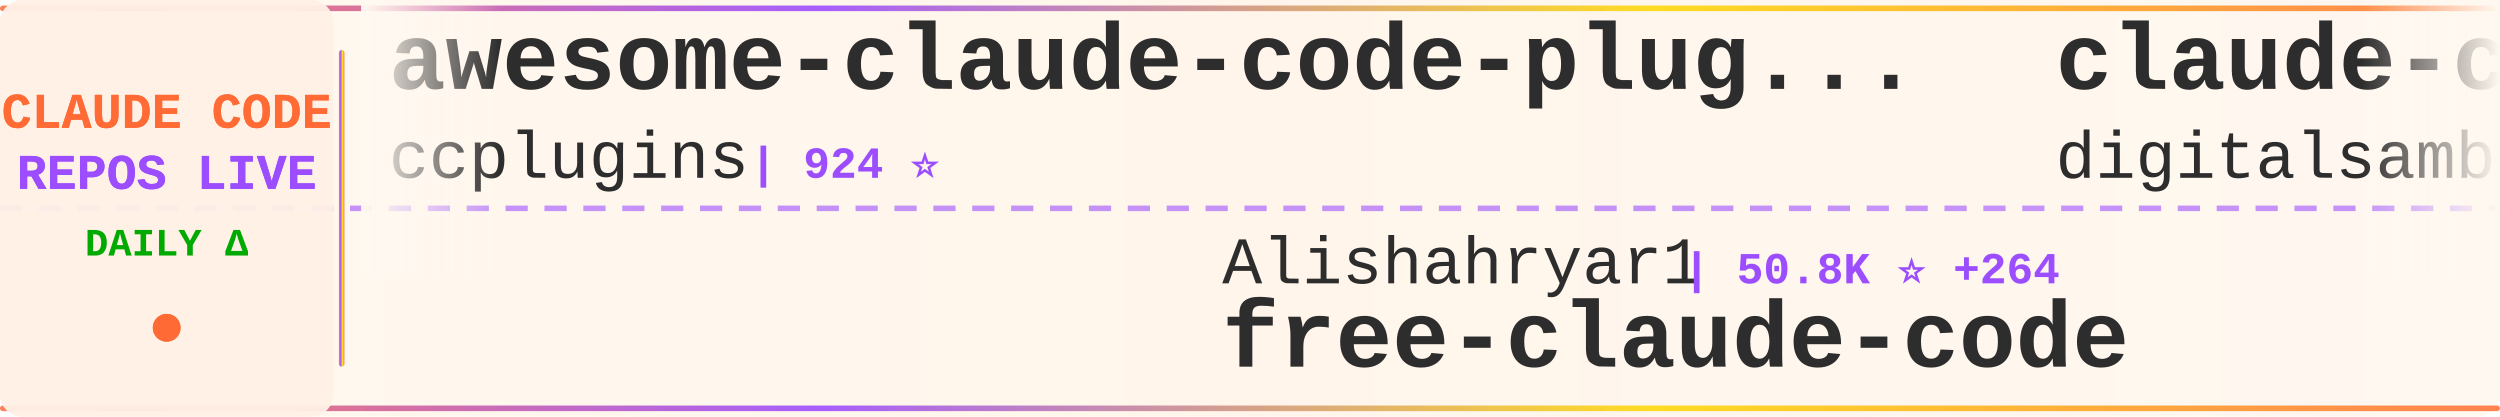
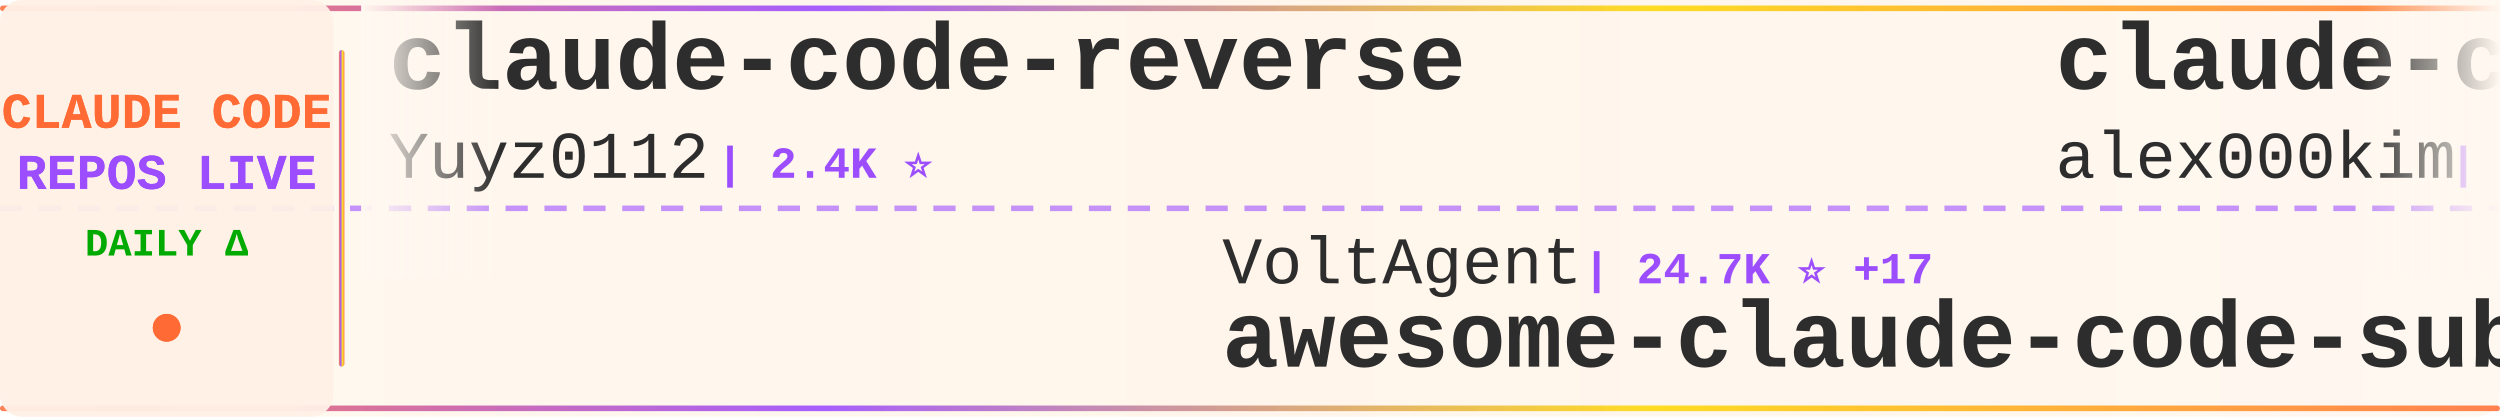
<svg xmlns="http://www.w3.org/2000/svg" width="900" height="150">
  <defs>
    <linearGradient id="tickerBg" x1="0%" y1="0%" x2="100%" y2="0%">
      <stop offset="0%" style="stop-color:#fff8f0;stop-opacity:0.98" />
      <stop offset="50%" style="stop-color:#fff5eb;stop-opacity:1" />
      <stop offset="100%" style="stop-color:#fff8f0;stop-opacity:0.98" />
    </linearGradient>
    <linearGradient id="borderGrad" x1="0%" y1="0%" x2="100%" y2="0%">
      <stop offset="0%" style="stop-color:#FF6B35;stop-opacity:0.85">
        <animate attributeName="stop-opacity" values="0.85;1;0.85" dur="2s" repeatCount="indefinite" />
      </stop>
      <stop offset="33%" style="stop-color:#9C4EFF;stop-opacity:0.9">
        <animate attributeName="stop-opacity" values="0.9;1;0.9" dur="2.2s" repeatCount="indefinite" />
      </stop>
      <stop offset="66%" style="stop-color:#FFD700;stop-opacity:0.85">
        <animate attributeName="stop-opacity" values="0.85;1;0.85" dur="1.8s" repeatCount="indefinite" />
      </stop>
      <stop offset="100%" style="stop-color:#FF6B35;stop-opacity:0.85">
        <animate attributeName="stop-opacity" values="0.85;1;0.85" dur="2s" repeatCount="indefinite" />
      </stop>
    </linearGradient>
    <filter id="textGlow">
      <feGaussianBlur stdDeviation="0.15" result="coloredBlur" />
      <feMerge>
        <feMergeNode in="coloredBlur" />
        <feMergeNode in="SourceGraphic" />
      </feMerge>
    </filter>
    <filter id="metricGlow">
      <feGaussianBlur stdDeviation="0.2" result="coloredBlur" />
      <feMerge>
        <feMergeNode in="coloredBlur" />
        <feMergeNode in="SourceGraphic" />
      </feMerge>
    </filter>
    <linearGradient id="leftFade" x1="0%" y1="0%" x2="100%" y2="0%">
      <stop offset="0%" style="stop-color:#fff8f0;stop-opacity:1" />
      <stop offset="100%" style="stop-color:#fff8f0;stop-opacity:0" />
    </linearGradient>
    <linearGradient id="rightFade" x1="0%" y1="0%" x2="100%" y2="0%">
      <stop offset="0%" style="stop-color:#fff8f0;stop-opacity:0" />
      <stop offset="100%" style="stop-color:#fff8f0;stop-opacity:1" />
    </linearGradient>
  </defs>
  <rect width="900" height="150" fill="url(#tickerBg)" rx="8" />
  <rect x="0" y="2" width="900" height="2" fill="url(#borderGrad)" rx="1" />
  <rect x="0" y="146" width="900" height="2" fill="url(#borderGrad)" rx="1" />
  <line x1="0" y1="75" x2="900" y2="75" stroke="#9C4EFF" stroke-width="2" stroke-dasharray="8 6" opacity="0.6" />
  <rect x="0" y="0" width="120" height="150" fill="#fff0e6" opacity="0.95" rx="8" />
  <text x="60" y="46" font-family="'Courier New', monospace" font-size="18" font-weight="bold" fill="#FF6B35" text-anchor="middle" filter="url(#textGlow)">
    CLAUDE CODE
  </text>
  <text x="60" y="68" font-family="'Courier New', monospace" font-size="18" font-weight="bold" fill="#9C4EFF" text-anchor="middle" filter="url(#textGlow)">
    REPOS LIVE
  </text>
  <text x="60" y="92" font-family="'Courier New', monospace" font-size="14" font-weight="bold" fill="#00aa00" text-anchor="middle">
    DAILY Δ
  </text>
  <circle cx="60" cy="118" r="5" fill="#FF6B35" filter="url(#metricGlow)">
    <animate attributeName="r" values="4;6;4" dur="1.5s" repeatCount="indefinite" />
    <animate attributeName="opacity" values="0.6;1;0.6" dur="1.5s" repeatCount="indefinite" />
  </circle>
  <rect x="122" y="18" width="2" height="114" fill="url(#borderGrad)" rx="1" />
  <clipPath id="tickerClip">
    <rect x="130" y="0" width="770" height="150" />
  </clipPath>
  <g clip-path="url(#tickerClip)">
    <g id="tickerItems">
      <animateTransform attributeName="transform" attributeType="XML" type="translate" from="0 0" to="-3000 0" dur="54s" repeatCount="indefinite" />
      <g transform="translate(0, 0)">
-         <text x="140" y="32" font-family="'Courier New', monospace" font-size="34" font-weight="bold" fill="#2d2d2d">awesome-claude-code-plug...</text>
-         <text x="140" y="64" font-family="'Courier New', monospace" font-size="24" font-weight="normal" fill="#2d2d2d" opacity="1.0">ccplugins</text>
-         <text x="270" y="64" font-family="'Courier New', monospace" font-size="16" font-weight="bold" fill="#9C4EFF"> | 924 ⭐</text>
+         <text x="140" y="32" font-family="'Courier New', monospace" font-size="34" font-weight="bold" fill="#2d2d2d">claude-code-reverse</text>
+         <text x="140" y="64" font-family="'Courier New', monospace" font-size="24" font-weight="normal" fill="#2d2d2d" opacity="1.0">Yuyz0112</text>
+         <text x="258" y="64" font-family="'Courier New', monospace" font-size="16" font-weight="bold" fill="#9C4EFF"> | 2.4K ⭐</text>
      </g>
      <g transform="translate(300, 0)">
-         <text x="140" y="102" font-family="'Courier New', monospace" font-size="24" font-weight="normal" fill="#2d2d2d" opacity="1.0">Alishahryar1</text>
-         <text x="306" y="102" font-family="'Courier New', monospace" font-size="16" font-weight="bold" fill="#9C4EFF"> | 50.8K ⭐ +264</text>
-         <text x="140" y="132" font-family="'Courier New', monospace" font-size="34" font-weight="bold" fill="#2d2d2d">free-claude-code</text>
+         <text x="140" y="102" font-family="'Courier New', monospace" font-size="24" font-weight="normal" fill="#2d2d2d" opacity="1.0">VoltAgent</text>
+         <text x="270" y="102" font-family="'Courier New', monospace" font-size="16" font-weight="bold" fill="#9C4EFF"> | 24.7K ⭐ +17</text>
+         <text x="140" y="132" font-family="'Courier New', monospace" font-size="34" font-weight="bold" fill="#2d2d2d">awesome-claude-code-suba...</text>
      </g>
      <g transform="translate(600, 0)">
-         <text x="140" y="32" font-family="'Courier New', monospace" font-size="34" font-weight="bold" fill="#2d2d2d">claude-code-video-toolki...</text>
-         <text x="140" y="64" font-family="'Courier New', monospace" font-size="24" font-weight="normal" fill="#2d2d2d" opacity="1.0">digitalsamba</text>
-         <text x="306" y="64" font-family="'Courier New', monospace" font-size="16" font-weight="bold" fill="#9C4EFF"> | 2.0K ⭐ +2</text>
+         <text x="140" y="32" font-family="'Courier New', monospace" font-size="34" font-weight="bold" fill="#2d2d2d">claude-code</text>
+         <text x="140" y="64" font-family="'Courier New', monospace" font-size="24" font-weight="normal" fill="#2d2d2d" opacity="1.0">alex000kim</text>
+         <text x="282" y="64" font-family="'Courier New', monospace" font-size="16" font-weight="bold" fill="#9C4EFF"> | 233 ⭐</text>
      </g>
      <g transform="translate(900, 0)">
-         <text x="140" y="102" font-family="'Courier New', monospace" font-size="24" font-weight="normal" fill="#2d2d2d" opacity="1.0">VILA-Lab</text>
-         <text x="258" y="102" font-family="'Courier New', monospace" font-size="16" font-weight="bold" fill="#9C4EFF"> | 2.1K ⭐</text>
-         <text x="140" y="132" font-family="'Courier New', monospace" font-size="34" font-weight="bold" fill="#2d2d2d">Dive-into-Claude-Code</text>
+         <text x="140" y="102" font-family="'Courier New', monospace" font-size="24" font-weight="normal" fill="#2d2d2d" opacity="1.0">codeaashu</text>
+         <text x="270" y="102" font-family="'Courier New', monospace" font-size="16" font-weight="bold" fill="#9C4EFF"> | 3.3K ⭐ +7</text>
+         <text x="140" y="132" font-family="'Courier New', monospace" font-size="34" font-weight="bold" fill="#2d2d2d">claude-code</text>
      </g>
      <g transform="translate(1200, 0)">
-         <text x="140" y="32" font-family="'Courier New', monospace" font-size="34" font-weight="bold" fill="#2d2d2d">Claude-code</text>
-         <text x="140" y="64" font-family="'Courier New', monospace" font-size="24" font-weight="normal" fill="#2d2d2d" opacity="1.0">zstmfhy</text>
-         <text x="246" y="64" font-family="'Courier New', monospace" font-size="16" font-weight="bold" fill="#9C4EFF"> | 190 ⭐</text>
+         <text x="140" y="32" font-family="'Courier New', monospace" font-size="34" font-weight="bold" fill="#2d2d2d">claude-code</text>
+         <text x="140" y="64" font-family="'Courier New', monospace" font-size="24" font-weight="normal" fill="#2d2d2d" opacity="1.0">VineeTagarwaL-code</text>
+         <text x="378" y="64" font-family="'Courier New', monospace" font-size="16" font-weight="bold" fill="#9C4EFF"> | 274 ⭐</text>
      </g>
      <g transform="translate(1500, 0)">
-         <text x="140" y="102" font-family="'Courier New', monospace" font-size="24" font-weight="normal" fill="#2d2d2d" opacity="1.0">ykdojo</text>
-         <text x="234" y="102" font-family="'Courier New', monospace" font-size="16" font-weight="bold" fill="#9C4EFF"> | 10.0K ⭐ +6</text>
-         <text x="140" y="132" font-family="'Courier New', monospace" font-size="34" font-weight="bold" fill="#2d2d2d">claude-code-tips</text>
+         <text x="140" y="102" font-family="'Courier New', monospace" font-size="24" font-weight="normal" fill="#2d2d2d" opacity="1.0">Maciek-roboblog</text>
+         <text x="342" y="102" font-family="'Courier New', monospace" font-size="16" font-weight="bold" fill="#9C4EFF"> | 8.7K ⭐ -1</text>
+         <text x="140" y="132" font-family="'Courier New', monospace" font-size="34" font-weight="bold" fill="#2d2d2d">Claude-Code-Usage-Monito...</text>
      </g>
      <g transform="translate(1800, 0)">
-         <text x="140" y="32" font-family="'Courier New', monospace" font-size="34" font-weight="bold" fill="#2d2d2d">claude-code-rev</text>
-         <text x="140" y="64" font-family="'Courier New', monospace" font-size="24" font-weight="normal" fill="#2d2d2d" opacity="1.0">oboard</text>
-         <text x="234" y="64" font-family="'Courier New', monospace" font-size="16" font-weight="bold" fill="#9C4EFF"> | 3.3K ⭐</text>
+         <text x="140" y="32" font-family="'Courier New', monospace" font-size="34" font-weight="bold" fill="#2d2d2d">claude-code</text>
+         <text x="140" y="64" font-family="'Courier New', monospace" font-size="24" font-weight="normal" fill="#2d2d2d" opacity="1.0">freestylefly</text>
+         <text x="306" y="64" font-family="'Courier New', monospace" font-size="16" font-weight="bold" fill="#9C4EFF"> | 130 ⭐</text>
      </g>
      <g transform="translate(2100, 0)">
-         <text x="140" y="102" font-family="'Courier New', monospace" font-size="24" font-weight="normal" fill="#2d2d2d" opacity="1.0">zebbern</text>
-         <text x="246" y="102" font-family="'Courier New', monospace" font-size="16" font-weight="bold" fill="#9C4EFF"> | 4.6K ⭐</text>
-         <text x="140" y="132" font-family="'Courier New', monospace" font-size="34" font-weight="bold" fill="#2d2d2d">claude-code-guide</text>
+         <text x="140" y="102" font-family="'Courier New', monospace" font-size="24" font-weight="normal" fill="#2d2d2d" opacity="1.0">shanraisshan</text>
+         <text x="306" y="102" font-family="'Courier New', monospace" font-size="16" font-weight="bold" fill="#9C4EFF"> | 65.3K ⭐ +23</text>
+         <text x="140" y="132" font-family="'Courier New', monospace" font-size="34" font-weight="bold" fill="#2d2d2d">claude-code-best-practic...</text>
      </g>
      <g transform="translate(2400, 0)">
        <text x="140" y="32" font-family="'Courier New', monospace" font-size="34" font-weight="bold" fill="#2d2d2d">claude-code</text>
-         <text x="140" y="64" font-family="'Courier New', monospace" font-size="24" font-weight="normal" fill="#2d2d2d" opacity="1.0">Onewon</text>
-         <text x="234" y="64" font-family="'Courier New', monospace" font-size="16" font-weight="bold" fill="#9C4EFF"> | 182 ⭐</text>
+         <text x="140" y="64" font-family="'Courier New', monospace" font-size="24" font-weight="normal" fill="#2d2d2d" opacity="1.0">mehmoodosman</text>
+         <text x="306" y="64" font-family="'Courier New', monospace" font-size="16" font-weight="bold" fill="#9C4EFF"> | 173 ⭐</text>
      </g>
      <g transform="translate(2700, 0)">
-         <text x="140" y="102" font-family="'Courier New', monospace" font-size="24" font-weight="normal" fill="#2d2d2d" opacity="1.0">anthropics</text>
-         <text x="282" y="102" font-family="'Courier New', monospace" font-size="16" font-weight="bold" fill="#9C4EFF"> | 8.7K ⭐ +6</text>
-         <text x="140" y="132" font-family="'Courier New', monospace" font-size="34" font-weight="bold" fill="#2d2d2d">claude-code-action</text>
+         <text x="140" y="102" font-family="'Courier New', monospace" font-size="24" font-weight="normal" fill="#2d2d2d" opacity="1.0">WorldFlowAI</text>
+         <text x="294" y="102" font-family="'Courier New', monospace" font-size="16" font-weight="bold" fill="#9C4EFF"> | 1.8K ⭐ +12</text>
+         <text x="140" y="132" font-family="'Courier New', monospace" font-size="34" font-weight="bold" fill="#2d2d2d">everything-claude-code</text>
      </g>
      <g transform="translate(3000, 0)">
-         <text x="140" y="32" font-family="'Courier New', monospace" font-size="34" font-weight="bold" fill="#2d2d2d">awesome-claude-code-plug...</text>
-         <text x="140" y="64" font-family="'Courier New', monospace" font-size="24" font-weight="normal" fill="#2d2d2d" opacity="1.0">ccplugins</text>
-         <text x="270" y="64" font-family="'Courier New', monospace" font-size="16" font-weight="bold" fill="#9C4EFF"> | 924 ⭐</text>
+         <text x="140" y="32" font-family="'Courier New', monospace" font-size="34" font-weight="bold" fill="#2d2d2d">claude-code-reverse</text>
+         <text x="140" y="64" font-family="'Courier New', monospace" font-size="24" font-weight="normal" fill="#2d2d2d" opacity="1.0">Yuyz0112</text>
+         <text x="258" y="64" font-family="'Courier New', monospace" font-size="16" font-weight="bold" fill="#9C4EFF"> | 2.4K ⭐</text>
      </g>
      <g transform="translate(3300, 0)">
-         <text x="140" y="102" font-family="'Courier New', monospace" font-size="24" font-weight="normal" fill="#2d2d2d" opacity="1.0">Alishahryar1</text>
-         <text x="306" y="102" font-family="'Courier New', monospace" font-size="16" font-weight="bold" fill="#9C4EFF"> | 50.8K ⭐ +264</text>
-         <text x="140" y="132" font-family="'Courier New', monospace" font-size="34" font-weight="bold" fill="#2d2d2d">free-claude-code</text>
+         <text x="140" y="102" font-family="'Courier New', monospace" font-size="24" font-weight="normal" fill="#2d2d2d" opacity="1.0">VoltAgent</text>
+         <text x="270" y="102" font-family="'Courier New', monospace" font-size="16" font-weight="bold" fill="#9C4EFF"> | 24.7K ⭐ +17</text>
+         <text x="140" y="132" font-family="'Courier New', monospace" font-size="34" font-weight="bold" fill="#2d2d2d">awesome-claude-code-suba...</text>
      </g>
      <g transform="translate(3600, 0)">
-         <text x="140" y="32" font-family="'Courier New', monospace" font-size="34" font-weight="bold" fill="#2d2d2d">claude-code-video-toolki...</text>
-         <text x="140" y="64" font-family="'Courier New', monospace" font-size="24" font-weight="normal" fill="#2d2d2d" opacity="1.0">digitalsamba</text>
-         <text x="306" y="64" font-family="'Courier New', monospace" font-size="16" font-weight="bold" fill="#9C4EFF"> | 2.0K ⭐ +2</text>
+         <text x="140" y="32" font-family="'Courier New', monospace" font-size="34" font-weight="bold" fill="#2d2d2d">claude-code</text>
+         <text x="140" y="64" font-family="'Courier New', monospace" font-size="24" font-weight="normal" fill="#2d2d2d" opacity="1.0">alex000kim</text>
+         <text x="282" y="64" font-family="'Courier New', monospace" font-size="16" font-weight="bold" fill="#9C4EFF"> | 233 ⭐</text>
      </g>
      <g transform="translate(3900, 0)">
-         <text x="140" y="102" font-family="'Courier New', monospace" font-size="24" font-weight="normal" fill="#2d2d2d" opacity="1.0">VILA-Lab</text>
-         <text x="258" y="102" font-family="'Courier New', monospace" font-size="16" font-weight="bold" fill="#9C4EFF"> | 2.1K ⭐</text>
-         <text x="140" y="132" font-family="'Courier New', monospace" font-size="34" font-weight="bold" fill="#2d2d2d">Dive-into-Claude-Code</text>
+         <text x="140" y="102" font-family="'Courier New', monospace" font-size="24" font-weight="normal" fill="#2d2d2d" opacity="1.0">codeaashu</text>
+         <text x="270" y="102" font-family="'Courier New', monospace" font-size="16" font-weight="bold" fill="#9C4EFF"> | 3.3K ⭐ +7</text>
+         <text x="140" y="132" font-family="'Courier New', monospace" font-size="34" font-weight="bold" fill="#2d2d2d">claude-code</text>
      </g>
    </g>
  </g>
  <rect x="130" y="0" width="50" height="100" fill="url(#leftFade)" />
  <rect x="850" y="0" width="50" height="100" fill="url(#rightFade)" />
</svg>
